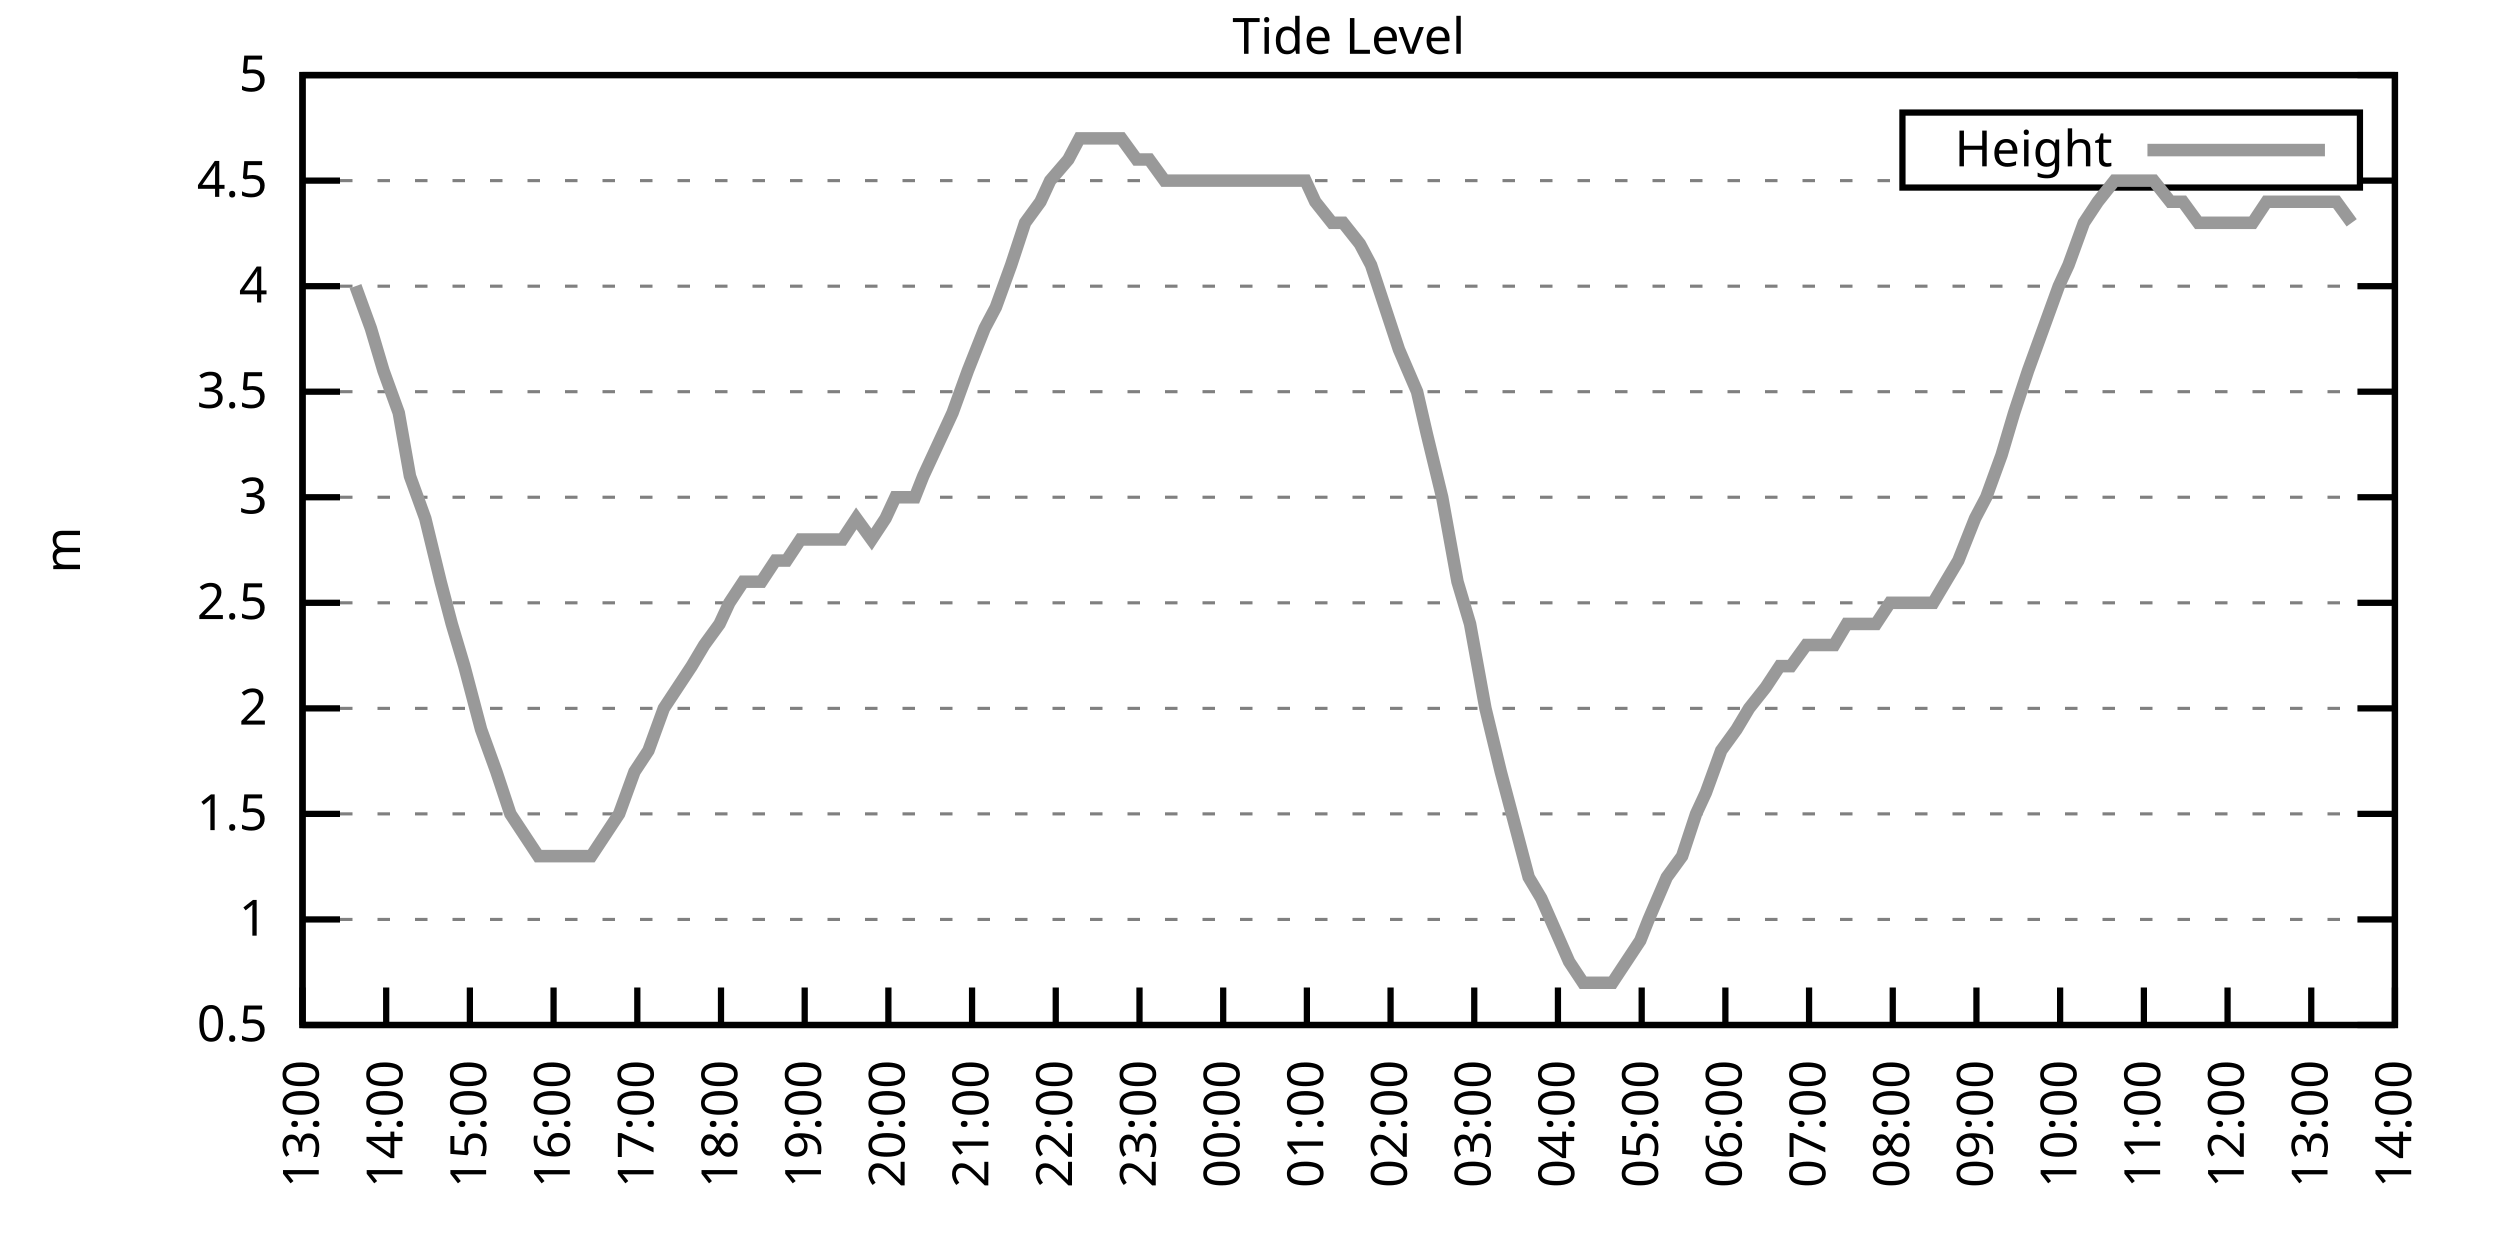
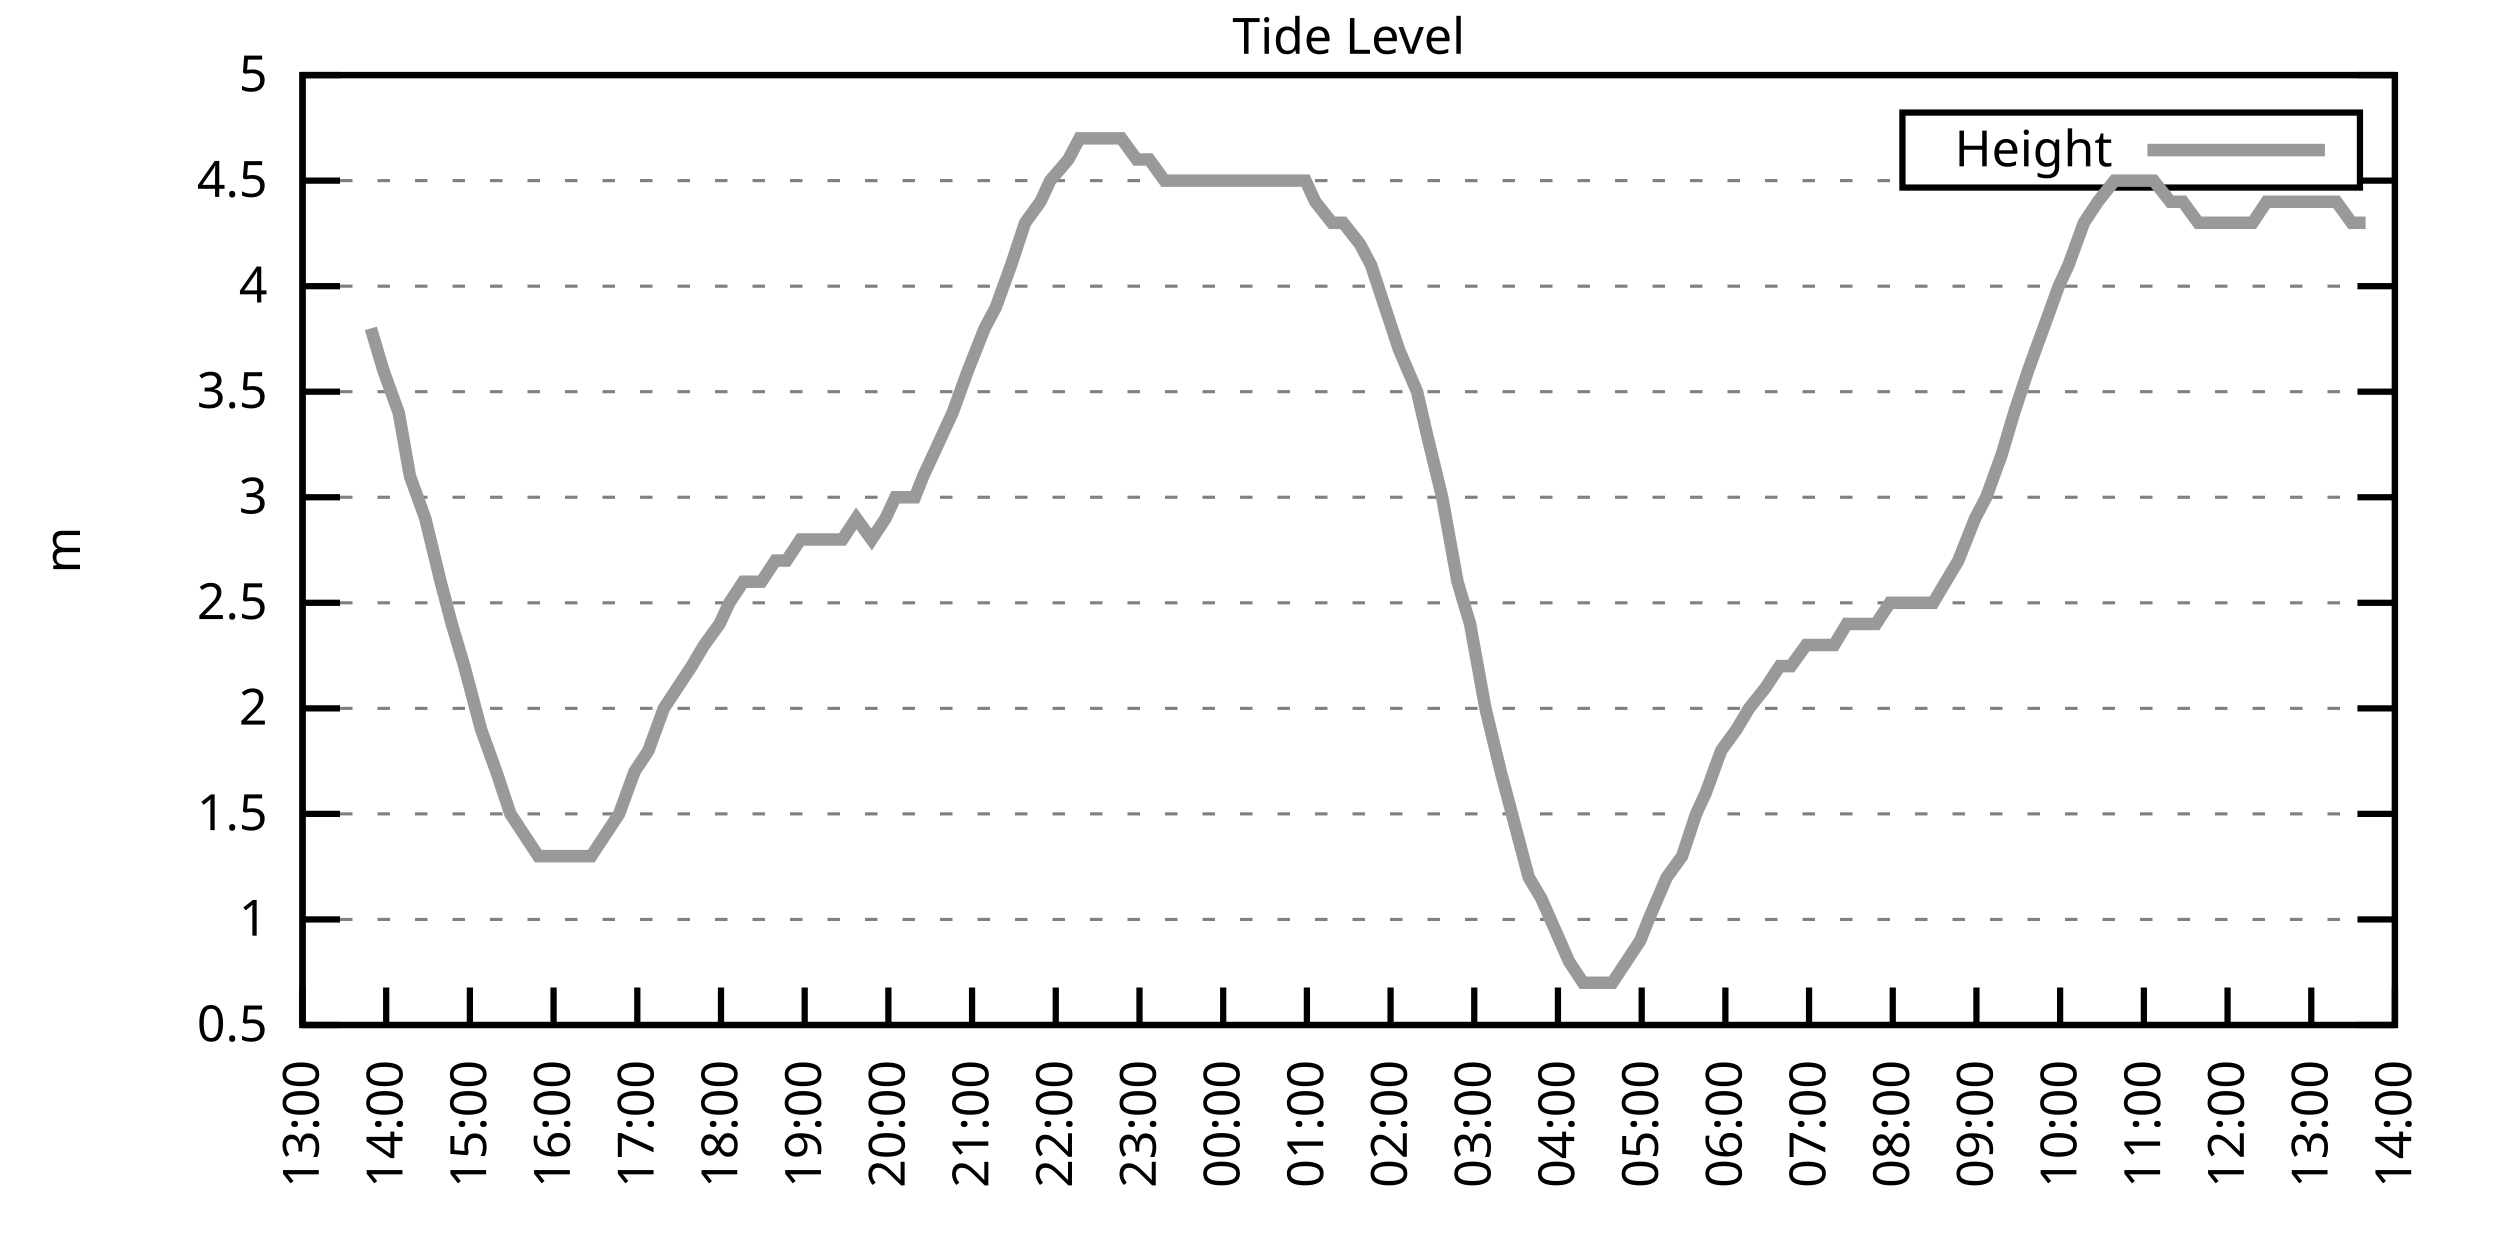
<svg xmlns="http://www.w3.org/2000/svg" xmlns:xlink="http://www.w3.org/1999/xlink" width="400" height="200" viewBox="0 0 400 200">
  <g id="gnuplot_canvas">
    <rect x="0" y="0" width="400" height="200" fill="none" />
    <defs>
      <circle id="gpDot" r="0.5" stroke-width="0.5" stroke="currentColor" />
      <path id="gpPt0" stroke-width="0.333" stroke="currentColor" d="M-1,0 h2 M0,-1 v2" />
      <path id="gpPt1" stroke-width="0.333" stroke="currentColor" d="M-1,-1 L1,1 M1,-1 L-1,1" />
      <path id="gpPt2" stroke-width="0.333" stroke="currentColor" d="M-1,0 L1,0 M0,-1 L0,1 M-1,-1 L1,1 M-1,1 L1,-1" />
      <rect id="gpPt3" stroke-width="0.333" stroke="currentColor" x="-1" y="-1" width="2" height="2" />
      <rect id="gpPt4" stroke-width="0.333" stroke="currentColor" fill="currentColor" x="-1" y="-1" width="2" height="2" />
      <circle id="gpPt5" stroke-width="0.333" stroke="currentColor" cx="0" cy="0" r="1" />
      <use xlink:href="#gpPt5" id="gpPt6" fill="currentColor" stroke="none" />
      <path id="gpPt7" stroke-width="0.333" stroke="currentColor" d="M0,-1.33 L-1.33,0.67 L1.33,0.67 z" />
      <use xlink:href="#gpPt7" id="gpPt8" fill="currentColor" stroke="none" />
      <use xlink:href="#gpPt7" id="gpPt9" stroke="currentColor" transform="rotate(180)" />
      <use xlink:href="#gpPt9" id="gpPt10" fill="currentColor" stroke="none" />
      <use xlink:href="#gpPt3" id="gpPt11" stroke="currentColor" transform="rotate(45)" />
      <use xlink:href="#gpPt11" id="gpPt12" fill="currentColor" stroke="none" />
      <path id="gpPt13" stroke-width="0.333" stroke="currentColor" d="M0,1.330 L1.265,0.411 L0.782,-1.067 L-0.782,-1.076 L-1.265,0.411 z" />
      <use xlink:href="#gpPt13" id="gpPt14" fill="currentColor" stroke="none" />
      <filter id="textbox" filterUnits="objectBoundingBox" x="0" y="0" height="1" width="1">
        <feFlood flood-color="white" flood-opacity="1" result="bgnd" />
        <feComposite in="SourceGraphic" in2="bgnd" operator="atop" />
      </filter>
      <filter id="greybox" filterUnits="objectBoundingBox" x="0" y="0" height="1" width="1">
        <feFlood flood-color="lightgrey" flood-opacity="1" result="grey" />
        <feComposite in="SourceGraphic" in2="grey" operator="atop" />
      </filter>
    </defs>
    <g fill="none" color="white" stroke="currentColor" stroke-width="1.00" stroke-linecap="butt" stroke-linejoin="miter">
</g>
    <g fill="none" color="black" stroke="currentColor" stroke-width="1.00" stroke-linecap="butt" stroke-linejoin="miter">
      <g stroke="none" shape-rendering="crispEdges">
        <polygon fill="rgb(255, 255, 255)" points="48.40,164.00 383.18,164.00 383.18,12.02 48.40,12.02 " />
      </g>
    </g>
    <g fill="none" color="black" stroke="currentColor" stroke-width="1.00" stroke-linecap="butt" stroke-linejoin="miter">
</g>
    <g fill="none" color="black" stroke="black" stroke-width="0.50" stroke-linecap="butt" stroke-linejoin="miter">
</g>
    <g fill="none" color="gray" stroke="currentColor" stroke-width="0.50" stroke-linecap="butt" stroke-linejoin="miter">
      <path stroke="gray" stroke-dasharray="2,4" class="gridline" d="M48.40,164.00 L383.19,164.00  " />
    </g>
    <g fill="none" color="gray" stroke="gray" stroke-width="1.00" stroke-linecap="butt" stroke-linejoin="miter">
</g>
    <g fill="none" color="black" stroke="currentColor" stroke-width="1.00" stroke-linecap="butt" stroke-linejoin="miter">
      <path stroke="black" d="M48.40,164.00 L54.40,164.00 M383.19,164.00 L377.19,164.00  " />
      <g transform="translate(42.80,166.60)" stroke="none" fill="black" font-family="Sans" font-size="8.00" text-anchor="end">
        <text>
          <tspan font-family="Sans"> 0.5</tspan>
        </text>
      </g>
    </g>
    <g fill="none" color="black" stroke="currentColor" stroke-width="1.00" stroke-linecap="butt" stroke-linejoin="miter">
</g>
    <g fill="none" color="black" stroke="black" stroke-width="0.50" stroke-linecap="butt" stroke-linejoin="miter">
</g>
    <g fill="none" color="gray" stroke="currentColor" stroke-width="0.50" stroke-linecap="butt" stroke-linejoin="miter">
      <path stroke="gray" stroke-dasharray="2,4" class="gridline" d="M48.40,147.11 L383.19,147.11  " />
    </g>
    <g fill="none" color="gray" stroke="gray" stroke-width="1.00" stroke-linecap="butt" stroke-linejoin="miter">
</g>
    <g fill="none" color="black" stroke="currentColor" stroke-width="1.00" stroke-linecap="butt" stroke-linejoin="miter">
      <path stroke="black" d="M48.40,147.11 L54.40,147.11 M383.19,147.11 L377.19,147.11  " />
      <g transform="translate(42.80,149.71)" stroke="none" fill="black" font-family="Sans" font-size="8.00" text-anchor="end">
        <text>
          <tspan font-family="Sans"> 1</tspan>
        </text>
      </g>
    </g>
    <g fill="none" color="black" stroke="currentColor" stroke-width="1.00" stroke-linecap="butt" stroke-linejoin="miter">
</g>
    <g fill="none" color="black" stroke="black" stroke-width="0.50" stroke-linecap="butt" stroke-linejoin="miter">
</g>
    <g fill="none" color="gray" stroke="currentColor" stroke-width="0.50" stroke-linecap="butt" stroke-linejoin="miter">
      <path stroke="gray" stroke-dasharray="2,4" class="gridline" d="M48.40,130.22 L383.19,130.22  " />
    </g>
    <g fill="none" color="gray" stroke="gray" stroke-width="1.00" stroke-linecap="butt" stroke-linejoin="miter">
</g>
    <g fill="none" color="black" stroke="currentColor" stroke-width="1.00" stroke-linecap="butt" stroke-linejoin="miter">
      <path stroke="black" d="M48.40,130.22 L54.40,130.22 M383.19,130.22 L377.19,130.22  " />
      <g transform="translate(42.80,132.82)" stroke="none" fill="black" font-family="Sans" font-size="8.00" text-anchor="end">
        <text>
          <tspan font-family="Sans"> 1.5</tspan>
        </text>
      </g>
    </g>
    <g fill="none" color="black" stroke="currentColor" stroke-width="1.00" stroke-linecap="butt" stroke-linejoin="miter">
</g>
    <g fill="none" color="black" stroke="black" stroke-width="0.50" stroke-linecap="butt" stroke-linejoin="miter">
</g>
    <g fill="none" color="gray" stroke="currentColor" stroke-width="0.50" stroke-linecap="butt" stroke-linejoin="miter">
      <path stroke="gray" stroke-dasharray="2,4" class="gridline" d="M48.40,113.34 L383.19,113.34  " />
    </g>
    <g fill="none" color="gray" stroke="gray" stroke-width="1.00" stroke-linecap="butt" stroke-linejoin="miter">
</g>
    <g fill="none" color="black" stroke="currentColor" stroke-width="1.00" stroke-linecap="butt" stroke-linejoin="miter">
      <path stroke="black" d="M48.40,113.34 L54.40,113.34 M383.19,113.34 L377.19,113.34  " />
      <g transform="translate(42.80,115.94)" stroke="none" fill="black" font-family="Sans" font-size="8.00" text-anchor="end">
        <text>
          <tspan font-family="Sans"> 2</tspan>
        </text>
      </g>
    </g>
    <g fill="none" color="black" stroke="currentColor" stroke-width="1.00" stroke-linecap="butt" stroke-linejoin="miter">
</g>
    <g fill="none" color="black" stroke="black" stroke-width="0.50" stroke-linecap="butt" stroke-linejoin="miter">
</g>
    <g fill="none" color="gray" stroke="currentColor" stroke-width="0.50" stroke-linecap="butt" stroke-linejoin="miter">
      <path stroke="gray" stroke-dasharray="2,4" class="gridline" d="M48.40,96.45 L383.19,96.45  " />
    </g>
    <g fill="none" color="gray" stroke="gray" stroke-width="1.00" stroke-linecap="butt" stroke-linejoin="miter">
</g>
    <g fill="none" color="black" stroke="currentColor" stroke-width="1.00" stroke-linecap="butt" stroke-linejoin="miter">
      <path stroke="black" d="M48.40,96.45 L54.40,96.45 M383.19,96.45 L377.19,96.45  " />
      <g transform="translate(42.80,99.05)" stroke="none" fill="black" font-family="Sans" font-size="8.00" text-anchor="end">
        <text>
          <tspan font-family="Sans"> 2.5</tspan>
        </text>
      </g>
    </g>
    <g fill="none" color="black" stroke="currentColor" stroke-width="1.00" stroke-linecap="butt" stroke-linejoin="miter">
</g>
    <g fill="none" color="black" stroke="black" stroke-width="0.50" stroke-linecap="butt" stroke-linejoin="miter">
</g>
    <g fill="none" color="gray" stroke="currentColor" stroke-width="0.50" stroke-linecap="butt" stroke-linejoin="miter">
      <path stroke="gray" stroke-dasharray="2,4" class="gridline" d="M48.40,79.56 L383.19,79.56  " />
    </g>
    <g fill="none" color="gray" stroke="gray" stroke-width="1.00" stroke-linecap="butt" stroke-linejoin="miter">
</g>
    <g fill="none" color="black" stroke="currentColor" stroke-width="1.00" stroke-linecap="butt" stroke-linejoin="miter">
      <path stroke="black" d="M48.40,79.56 L54.40,79.56 M383.19,79.56 L377.19,79.56  " />
      <g transform="translate(42.80,82.16)" stroke="none" fill="black" font-family="Sans" font-size="8.00" text-anchor="end">
        <text>
          <tspan font-family="Sans"> 3</tspan>
        </text>
      </g>
    </g>
    <g fill="none" color="black" stroke="currentColor" stroke-width="1.00" stroke-linecap="butt" stroke-linejoin="miter">
</g>
    <g fill="none" color="black" stroke="black" stroke-width="0.50" stroke-linecap="butt" stroke-linejoin="miter">
</g>
    <g fill="none" color="gray" stroke="currentColor" stroke-width="0.50" stroke-linecap="butt" stroke-linejoin="miter">
      <path stroke="gray" stroke-dasharray="2,4" class="gridline" d="M48.40,62.67 L383.19,62.67  " />
    </g>
    <g fill="none" color="gray" stroke="gray" stroke-width="1.00" stroke-linecap="butt" stroke-linejoin="miter">
</g>
    <g fill="none" color="black" stroke="currentColor" stroke-width="1.00" stroke-linecap="butt" stroke-linejoin="miter">
      <path stroke="black" d="M48.40,62.67 L54.40,62.67 M383.19,62.67 L377.19,62.67  " />
      <g transform="translate(42.80,65.27)" stroke="none" fill="black" font-family="Sans" font-size="8.00" text-anchor="end">
        <text>
          <tspan font-family="Sans"> 3.5</tspan>
        </text>
      </g>
    </g>
    <g fill="none" color="black" stroke="currentColor" stroke-width="1.00" stroke-linecap="butt" stroke-linejoin="miter">
</g>
    <g fill="none" color="black" stroke="black" stroke-width="0.50" stroke-linecap="butt" stroke-linejoin="miter">
</g>
    <g fill="none" color="gray" stroke="currentColor" stroke-width="0.50" stroke-linecap="butt" stroke-linejoin="miter">
      <path stroke="gray" stroke-dasharray="2,4" class="gridline" d="M48.40,45.79 L383.19,45.79  " />
    </g>
    <g fill="none" color="gray" stroke="gray" stroke-width="1.00" stroke-linecap="butt" stroke-linejoin="miter">
</g>
    <g fill="none" color="black" stroke="currentColor" stroke-width="1.00" stroke-linecap="butt" stroke-linejoin="miter">
      <path stroke="black" d="M48.40,45.79 L54.40,45.79 M383.19,45.79 L377.19,45.79  " />
      <g transform="translate(42.80,48.39)" stroke="none" fill="black" font-family="Sans" font-size="8.00" text-anchor="end">
        <text>
          <tspan font-family="Sans"> 4</tspan>
        </text>
      </g>
    </g>
    <g fill="none" color="black" stroke="currentColor" stroke-width="1.00" stroke-linecap="butt" stroke-linejoin="miter">
</g>
    <g fill="none" color="black" stroke="black" stroke-width="0.50" stroke-linecap="butt" stroke-linejoin="miter">
</g>
    <g fill="none" color="gray" stroke="currentColor" stroke-width="0.50" stroke-linecap="butt" stroke-linejoin="miter">
      <path stroke="gray" stroke-dasharray="2,4" class="gridline" d="M48.40,28.90 L304.39,28.90 M377.59,28.90 L383.19,28.90  " />
    </g>
    <g fill="none" color="gray" stroke="gray" stroke-width="1.00" stroke-linecap="butt" stroke-linejoin="miter">
</g>
    <g fill="none" color="black" stroke="currentColor" stroke-width="1.00" stroke-linecap="butt" stroke-linejoin="miter">
      <path stroke="black" d="M48.40,28.90 L54.40,28.90 M383.19,28.90 L377.19,28.90  " />
      <g transform="translate(42.80,31.50)" stroke="none" fill="black" font-family="Sans" font-size="8.00" text-anchor="end">
        <text>
          <tspan font-family="Sans"> 4.5</tspan>
        </text>
      </g>
    </g>
    <g fill="none" color="black" stroke="currentColor" stroke-width="1.00" stroke-linecap="butt" stroke-linejoin="miter">
</g>
    <g fill="none" color="black" stroke="black" stroke-width="0.50" stroke-linecap="butt" stroke-linejoin="miter">
</g>
    <g fill="none" color="gray" stroke="currentColor" stroke-width="0.50" stroke-linecap="butt" stroke-linejoin="miter">
      <path stroke="gray" stroke-dasharray="2,4" class="gridline" d="M48.40,12.01 L383.19,12.01  " />
    </g>
    <g fill="none" color="gray" stroke="gray" stroke-width="1.00" stroke-linecap="butt" stroke-linejoin="miter">
</g>
    <g fill="none" color="black" stroke="currentColor" stroke-width="1.00" stroke-linecap="butt" stroke-linejoin="miter">
      <path stroke="black" d="M48.40,12.01 L54.40,12.01 M383.19,12.01 L377.19,12.01  " />
      <g transform="translate(42.80,14.61)" stroke="none" fill="black" font-family="Sans" font-size="8.00" text-anchor="end">
        <text>
          <tspan font-family="Sans"> 5</tspan>
        </text>
      </g>
    </g>
    <g fill="none" color="black" stroke="currentColor" stroke-width="1.00" stroke-linecap="butt" stroke-linejoin="miter">
      <path stroke="black" d="M48.40,164.00 L48.40,158.00  " />
      <g transform="translate(51.00,169.60) rotate(270.00)" stroke="none" fill="black" font-family="Sans" font-size="8.00" text-anchor="end">
        <text>
          <tspan font-family="Sans">13:00</tspan>
        </text>
      </g>
    </g>
    <g fill="none" color="black" stroke="currentColor" stroke-width="1.00" stroke-linecap="butt" stroke-linejoin="miter">
      <path stroke="black" d="M61.79,164.00 L61.79,158.00  " />
      <g transform="translate(64.39,169.60) rotate(270.00)" stroke="none" fill="black" font-family="Sans" font-size="8.00" text-anchor="end">
        <text>
          <tspan font-family="Sans">14:00</tspan>
        </text>
      </g>
    </g>
    <g fill="none" color="black" stroke="currentColor" stroke-width="1.00" stroke-linecap="butt" stroke-linejoin="miter">
      <path stroke="black" d="M75.18,164.00 L75.18,158.00  " />
      <g transform="translate(77.78,169.60) rotate(270.00)" stroke="none" fill="black" font-family="Sans" font-size="8.00" text-anchor="end">
        <text>
          <tspan font-family="Sans">15:00</tspan>
        </text>
      </g>
    </g>
    <g fill="none" color="black" stroke="currentColor" stroke-width="1.00" stroke-linecap="butt" stroke-linejoin="miter">
      <path stroke="black" d="M88.57,164.00 L88.57,158.00  " />
      <g transform="translate(91.17,169.60) rotate(270.00)" stroke="none" fill="black" font-family="Sans" font-size="8.00" text-anchor="end">
        <text>
          <tspan font-family="Sans">16:00</tspan>
        </text>
      </g>
    </g>
    <g fill="none" color="black" stroke="currentColor" stroke-width="1.00" stroke-linecap="butt" stroke-linejoin="miter">
      <path stroke="black" d="M101.97,164.00 L101.97,158.00  " />
      <g transform="translate(104.57,169.60) rotate(270.00)" stroke="none" fill="black" font-family="Sans" font-size="8.00" text-anchor="end">
        <text>
          <tspan font-family="Sans">17:00</tspan>
        </text>
      </g>
    </g>
    <g fill="none" color="black" stroke="currentColor" stroke-width="1.00" stroke-linecap="butt" stroke-linejoin="miter">
      <path stroke="black" d="M115.36,164.00 L115.36,158.00  " />
      <g transform="translate(117.96,169.60) rotate(270.00)" stroke="none" fill="black" font-family="Sans" font-size="8.00" text-anchor="end">
        <text>
          <tspan font-family="Sans">18:00</tspan>
        </text>
      </g>
    </g>
    <g fill="none" color="black" stroke="currentColor" stroke-width="1.00" stroke-linecap="butt" stroke-linejoin="miter">
      <path stroke="black" d="M128.75,164.00 L128.75,158.00  " />
      <g transform="translate(131.35,169.60) rotate(270.00)" stroke="none" fill="black" font-family="Sans" font-size="8.00" text-anchor="end">
        <text>
          <tspan font-family="Sans">19:00</tspan>
        </text>
      </g>
    </g>
    <g fill="none" color="black" stroke="currentColor" stroke-width="1.00" stroke-linecap="butt" stroke-linejoin="miter">
      <path stroke="black" d="M142.14,164.00 L142.14,158.00  " />
      <g transform="translate(144.74,169.60) rotate(270.00)" stroke="none" fill="black" font-family="Sans" font-size="8.00" text-anchor="end">
        <text>
          <tspan font-family="Sans">20:00</tspan>
        </text>
      </g>
    </g>
    <g fill="none" color="black" stroke="currentColor" stroke-width="1.00" stroke-linecap="butt" stroke-linejoin="miter">
      <path stroke="black" d="M155.53,164.00 L155.53,158.00  " />
      <g transform="translate(158.13,169.60) rotate(270.00)" stroke="none" fill="black" font-family="Sans" font-size="8.00" text-anchor="end">
        <text>
          <tspan font-family="Sans">21:00</tspan>
        </text>
      </g>
    </g>
    <g fill="none" color="black" stroke="currentColor" stroke-width="1.00" stroke-linecap="butt" stroke-linejoin="miter">
      <path stroke="black" d="M168.92,164.00 L168.92,158.00  " />
      <g transform="translate(171.52,169.60) rotate(270.00)" stroke="none" fill="black" font-family="Sans" font-size="8.00" text-anchor="end">
        <text>
          <tspan font-family="Sans">22:00</tspan>
        </text>
      </g>
    </g>
    <g fill="none" color="black" stroke="currentColor" stroke-width="1.00" stroke-linecap="butt" stroke-linejoin="miter">
      <path stroke="black" d="M182.32,164.00 L182.32,158.00  " />
      <g transform="translate(184.92,169.60) rotate(270.00)" stroke="none" fill="black" font-family="Sans" font-size="8.00" text-anchor="end">
        <text>
          <tspan font-family="Sans">23:00</tspan>
        </text>
      </g>
    </g>
    <g fill="none" color="black" stroke="currentColor" stroke-width="1.00" stroke-linecap="butt" stroke-linejoin="miter">
      <path stroke="black" d="M195.71,164.00 L195.71,158.00  " />
      <g transform="translate(198.31,169.60) rotate(270.00)" stroke="none" fill="black" font-family="Sans" font-size="8.00" text-anchor="end">
        <text>
          <tspan font-family="Sans">00:00</tspan>
        </text>
      </g>
    </g>
    <g fill="none" color="black" stroke="currentColor" stroke-width="1.00" stroke-linecap="butt" stroke-linejoin="miter">
      <path stroke="black" d="M209.10,164.00 L209.10,158.00  " />
      <g transform="translate(211.70,169.60) rotate(270.00)" stroke="none" fill="black" font-family="Sans" font-size="8.00" text-anchor="end">
        <text>
          <tspan font-family="Sans">01:00</tspan>
        </text>
      </g>
    </g>
    <g fill="none" color="black" stroke="currentColor" stroke-width="1.00" stroke-linecap="butt" stroke-linejoin="miter">
      <path stroke="black" d="M222.49,164.00 L222.49,158.00  " />
      <g transform="translate(225.09,169.60) rotate(270.00)" stroke="none" fill="black" font-family="Sans" font-size="8.00" text-anchor="end">
        <text>
          <tspan font-family="Sans">02:00</tspan>
        </text>
      </g>
    </g>
    <g fill="none" color="black" stroke="currentColor" stroke-width="1.00" stroke-linecap="butt" stroke-linejoin="miter">
      <path stroke="black" d="M235.88,164.00 L235.88,158.00  " />
      <g transform="translate(238.48,169.60) rotate(270.00)" stroke="none" fill="black" font-family="Sans" font-size="8.00" text-anchor="end">
        <text>
          <tspan font-family="Sans">03:00</tspan>
        </text>
      </g>
    </g>
    <g fill="none" color="black" stroke="currentColor" stroke-width="1.00" stroke-linecap="butt" stroke-linejoin="miter">
      <path stroke="black" d="M249.27,164.00 L249.27,158.00  " />
      <g transform="translate(251.87,169.60) rotate(270.00)" stroke="none" fill="black" font-family="Sans" font-size="8.00" text-anchor="end">
        <text>
          <tspan font-family="Sans">04:00</tspan>
        </text>
      </g>
    </g>
    <g fill="none" color="black" stroke="currentColor" stroke-width="1.00" stroke-linecap="butt" stroke-linejoin="miter">
      <path stroke="black" d="M262.67,164.00 L262.67,158.00  " />
      <g transform="translate(265.27,169.60) rotate(270.00)" stroke="none" fill="black" font-family="Sans" font-size="8.00" text-anchor="end">
        <text>
          <tspan font-family="Sans">05:00</tspan>
        </text>
      </g>
    </g>
    <g fill="none" color="black" stroke="currentColor" stroke-width="1.00" stroke-linecap="butt" stroke-linejoin="miter">
      <path stroke="black" d="M276.06,164.00 L276.06,158.00  " />
      <g transform="translate(278.66,169.60) rotate(270.00)" stroke="none" fill="black" font-family="Sans" font-size="8.00" text-anchor="end">
        <text>
          <tspan font-family="Sans">06:00</tspan>
        </text>
      </g>
    </g>
    <g fill="none" color="black" stroke="currentColor" stroke-width="1.00" stroke-linecap="butt" stroke-linejoin="miter">
      <path stroke="black" d="M289.45,164.00 L289.45,158.00  " />
      <g transform="translate(292.05,169.60) rotate(270.00)" stroke="none" fill="black" font-family="Sans" font-size="8.00" text-anchor="end">
        <text>
          <tspan font-family="Sans">07:00</tspan>
        </text>
      </g>
    </g>
    <g fill="none" color="black" stroke="currentColor" stroke-width="1.00" stroke-linecap="butt" stroke-linejoin="miter">
      <path stroke="black" d="M302.84,164.00 L302.84,158.00  " />
      <g transform="translate(305.44,169.60) rotate(270.00)" stroke="none" fill="black" font-family="Sans" font-size="8.00" text-anchor="end">
        <text>
          <tspan font-family="Sans">08:00</tspan>
        </text>
      </g>
    </g>
    <g fill="none" color="black" stroke="currentColor" stroke-width="1.00" stroke-linecap="butt" stroke-linejoin="miter">
      <path stroke="black" d="M316.23,164.00 L316.23,158.00  " />
      <g transform="translate(318.83,169.60) rotate(270.00)" stroke="none" fill="black" font-family="Sans" font-size="8.00" text-anchor="end">
        <text>
          <tspan font-family="Sans">09:00</tspan>
        </text>
      </g>
    </g>
    <g fill="none" color="black" stroke="currentColor" stroke-width="1.00" stroke-linecap="butt" stroke-linejoin="miter">
      <path stroke="black" d="M329.62,164.00 L329.62,158.00  " />
      <g transform="translate(332.22,169.60) rotate(270.00)" stroke="none" fill="black" font-family="Sans" font-size="8.00" text-anchor="end">
        <text>
          <tspan font-family="Sans">10:00</tspan>
        </text>
      </g>
    </g>
    <g fill="none" color="black" stroke="currentColor" stroke-width="1.00" stroke-linecap="butt" stroke-linejoin="miter">
      <path stroke="black" d="M343.02,164.00 L343.02,158.00  " />
      <g transform="translate(345.62,169.60) rotate(270.00)" stroke="none" fill="black" font-family="Sans" font-size="8.00" text-anchor="end">
        <text>
          <tspan font-family="Sans">11:00</tspan>
        </text>
      </g>
    </g>
    <g fill="none" color="black" stroke="currentColor" stroke-width="1.00" stroke-linecap="butt" stroke-linejoin="miter">
      <path stroke="black" d="M356.41,164.00 L356.41,158.00  " />
      <g transform="translate(359.01,169.60) rotate(270.00)" stroke="none" fill="black" font-family="Sans" font-size="8.00" text-anchor="end">
        <text>
          <tspan font-family="Sans">12:00</tspan>
        </text>
      </g>
    </g>
    <g fill="none" color="black" stroke="currentColor" stroke-width="1.00" stroke-linecap="butt" stroke-linejoin="miter">
      <path stroke="black" d="M369.80,164.00 L369.80,158.00  " />
      <g transform="translate(372.40,169.60) rotate(270.00)" stroke="none" fill="black" font-family="Sans" font-size="8.00" text-anchor="end">
        <text>
          <tspan font-family="Sans">13:00</tspan>
        </text>
      </g>
    </g>
    <g fill="none" color="black" stroke="currentColor" stroke-width="1.00" stroke-linecap="butt" stroke-linejoin="miter">
      <path stroke="black" d="M383.19,164.00 L383.19,158.00  " />
      <g transform="translate(385.79,169.60) rotate(270.00)" stroke="none" fill="black" font-family="Sans" font-size="8.00" text-anchor="end">
        <text>
          <tspan font-family="Sans">14:00</tspan>
        </text>
      </g>
    </g>
    <g fill="none" color="black" stroke="currentColor" stroke-width="1.00" stroke-linecap="butt" stroke-linejoin="miter">
</g>
    <g fill="none" color="black" stroke="currentColor" stroke-width="1.00" stroke-linecap="butt" stroke-linejoin="miter">
      <path stroke="black" d="M48.40,12.01 L48.40,164.00 L383.19,164.00 L383.19,12.01 L48.40,12.01 Z  " />
    </g>
    <g fill="none" color="black" stroke="currentColor" stroke-width="1.00" stroke-linecap="butt" stroke-linejoin="miter">
</g>
    <g fill="none" color="black" stroke="currentColor" stroke-width="1.00" stroke-linecap="butt" stroke-linejoin="miter">
      <path stroke="black" d="M304.39,30.01 L304.39,18.01 L377.59,18.01 L377.59,30.01 L304.39,30.01 Z  " />
    </g>
    <g id="Tide_level_plot_1">
      <g fill="none" color="white" stroke="black" stroke-width="2.00" stroke-linecap="butt" stroke-linejoin="miter">
</g>
      <g fill="none" color="black" stroke="currentColor" stroke-width="2.00" stroke-linecap="butt" stroke-linejoin="miter">
        <g transform="translate(337.99,26.61)" stroke="none" fill="black" font-family="Sans" font-size="8.00" text-anchor="end">
          <text>
            <tspan font-family="Sans">Height</tspan>
          </text>
        </g>
      </g>
      <g fill="none" color="black" stroke="currentColor" stroke-width="2.00" stroke-linecap="butt" stroke-linejoin="miter">
-         <path stroke="rgb(153, 153, 153)" d="M343.59,24.01 L371.99,24.01 M56.88,45.79 L59.34,52.54 L61.35,59.30 L63.80,66.05 L65.59,76.18 L68.04,82.94   L70.50,93.07 L72.28,99.83 L74.29,106.58 L76.97,116.71 L79.42,123.47 L81.66,130.22 L83.89,133.60 L86.12,136.98   L87.68,136.98 L90.14,136.98 L92.82,136.98 L94.60,136.98 L96.83,133.60 L99.06,130.22 L101.52,123.47 L103.75,120.09   L106.21,113.34 L108.44,109.96 L110.67,106.58 L112.68,103.20 L115.13,99.83 L116.70,96.45 L118.93,93.07 L121.83,93.07   L124.06,89.69 L125.85,89.69 L128.08,86.32 L130.31,86.32 L132.54,86.32 L134.78,86.32 L137.01,82.94 L139.46,86.32   L141.69,82.94 L143.26,79.56 L146.38,79.56 L147.72,76.18 L150.85,69.43 L152.41,66.05 L154.86,59.30 L157.54,52.54   L159.33,49.16 L161.78,42.41 L164.01,35.65 L166.47,32.28 L168.03,28.90 L170.93,25.52 L172.72,22.14 L177.41,22.14   L179.41,22.14 L181.87,25.52 L183.88,25.52 L186.33,28.90 L188.57,28.90 L190.80,28.90 L192.58,28.90 L195.04,28.90   L197.27,28.90 L199.95,28.90 L202.18,28.90 L204.41,28.90 L206.64,28.90 L208.88,28.90 L210.44,32.28 L213.12,35.65   L214.90,35.65 L217.58,39.03 L219.37,42.41 L221.60,49.16 L223.83,55.92 L226.73,62.67 L228.29,69.43 L230.75,79.56   L233.20,93.07 L235.21,99.83 L237.67,113.34 L240.12,123.47 L241.91,130.22 L244.59,140.36 L246.60,143.73 L251.06,153.87   L253.29,157.24 L255.30,157.24 L257.98,157.24 L262.44,150.49 L263.78,147.11 L266.68,140.36 L269.14,136.98 L271.37,130.22   L272.93,126.85 L275.39,120.09 L277.84,116.71 L279.85,113.34 L282.53,109.96 L284.76,106.58 L286.55,106.58 L289.00,103.20   L290.79,103.20 L293.47,103.20 L295.48,99.83 L298.15,99.83 L300.16,99.83 L302.39,96.45 L304.85,96.45 L306.86,96.45   L309.31,96.45 L311.32,93.07 L313.33,89.69 L316.01,82.94 L317.79,79.56 L320.25,72.81 L322.26,66.05 L324.49,59.30   L326.95,52.54 L329.40,45.79 L330.96,42.41 L333.42,35.65 L335.65,32.28 L338.33,28.90 L340.11,28.90 L342.35,28.90   L344.58,28.90 L347.26,32.28 L349.26,32.28 L351.72,35.65 L353.95,35.65 L356.18,35.65 L358.42,35.65 L360.42,35.65   L362.66,32.28 L364.89,32.28 L366.90,32.28 L369.35,32.28 L371.58,32.28 L373.82,32.28 L376.27,35.65  " />
+         <path stroke="rgb(153, 153, 153)" d="M343.59,24.01 L371.99,24.01 M59.34,52.54 L61.35,59.30 L63.80,66.05 L65.59,76.18 L68.04,82.94 L70.50,93.07   L72.28,99.83 L74.29,106.58 L76.97,116.71 L79.42,123.47 L81.66,130.22 L83.89,133.60 L86.12,136.98 L87.68,136.98   L90.14,136.98 L92.82,136.98 L94.60,136.98 L96.83,133.60 L99.06,130.22 L101.52,123.47 L103.75,120.09 L106.21,113.34   L108.44,109.96 L110.67,106.58 L112.68,103.20 L115.13,99.83 L116.70,96.45 L118.93,93.07 L121.83,93.07 L124.06,89.69   L125.85,89.69 L128.08,86.32 L130.31,86.32 L132.54,86.32 L134.78,86.32 L137.01,82.94 L139.46,86.32 L141.69,82.94   L143.26,79.56 L146.38,79.56 L147.72,76.18 L150.85,69.43 L152.41,66.05 L154.86,59.30 L157.54,52.54 L159.33,49.16   L161.78,42.41 L164.01,35.65 L166.47,32.28 L168.03,28.90 L170.93,25.52 L172.72,22.14 L177.41,22.14 L179.41,22.14   L181.87,25.52 L183.88,25.52 L186.33,28.90 L188.57,28.90 L190.80,28.90 L192.58,28.90 L195.04,28.90 L197.27,28.90   L199.95,28.90 L202.18,28.90 L204.41,28.90 L206.64,28.90 L208.88,28.90 L210.44,32.28 L213.12,35.65 L214.90,35.65   L217.58,39.03 L219.37,42.41 L221.60,49.16 L223.83,55.92 L226.73,62.67 L228.29,69.43 L230.75,79.56 L233.20,93.07   L235.21,99.83 L237.67,113.34 L240.12,123.47 L241.91,130.22 L244.59,140.36 L246.60,143.73 L251.06,153.87 L253.29,157.24   L255.30,157.24 L257.98,157.24 L262.44,150.49 L263.78,147.11 L266.68,140.36 L269.14,136.98 L271.37,130.22 L272.93,126.85   L275.39,120.09 L277.84,116.71 L279.85,113.34 L282.53,109.96 L284.76,106.58 L286.55,106.58 L289.00,103.20 L290.79,103.20   L293.47,103.20 L295.48,99.83 L298.15,99.83 L300.16,99.83 L302.39,96.45 L304.85,96.45 L306.86,96.45 L309.31,96.45   L311.32,93.07 L313.33,89.69 L316.01,82.94 L317.79,79.56 L320.25,72.81 L322.26,66.05 L324.49,59.30 L326.95,52.54   L329.40,45.79 L330.96,42.41 L333.42,35.65 L335.65,32.28 L338.33,28.90 L340.11,28.90 L342.35,28.90 L344.58,28.90   L347.26,32.28 L349.26,32.28 L351.72,35.65 L353.95,35.65 L356.18,35.65 L358.42,35.65 L360.42,35.65 L362.66,32.28   L364.89,32.28 L366.90,32.28 L369.35,32.28 L371.58,32.28 L373.82,32.28 L376.27,35.65 L378.50,35.65  " />
      </g>
    </g>
    <g fill="none" color="black" stroke="currentColor" stroke-width="2.00" stroke-linecap="butt" stroke-linejoin="miter">
</g>
    <g fill="none" color="black" stroke="black" stroke-width="1.00" stroke-linecap="butt" stroke-linejoin="miter">
</g>
    <g fill="none" color="black" stroke="currentColor" stroke-width="1.00" stroke-linecap="butt" stroke-linejoin="miter">
      <path stroke="black" d="M48.40,12.01 L48.40,164.00 L383.19,164.00 L383.19,12.01 L48.40,12.01 Z  " />
      <g transform="translate(12.80,88.01) rotate(270.00)" stroke="none" fill="black" font-family="Sans" font-size="8.00" text-anchor="middle">
        <text>
          <tspan font-family="Sans">m</tspan>
        </text>
      </g>
    </g>
    <g fill="none" color="black" stroke="currentColor" stroke-width="1.00" stroke-linecap="butt" stroke-linejoin="miter">
</g>
    <g fill="none" color="black" stroke="currentColor" stroke-width="1.00" stroke-linecap="butt" stroke-linejoin="miter">
      <g transform="translate(215.79,8.61)" stroke="none" fill="black" font-family="Sans" font-size="8.00" text-anchor="middle">
        <text>
          <tspan font-family="Sans">Tide Level</tspan>
        </text>
      </g>
    </g>
    <g fill="none" color="black" stroke="currentColor" stroke-width="1.00" stroke-linecap="butt" stroke-linejoin="miter">
</g>
  </g>
</svg>
